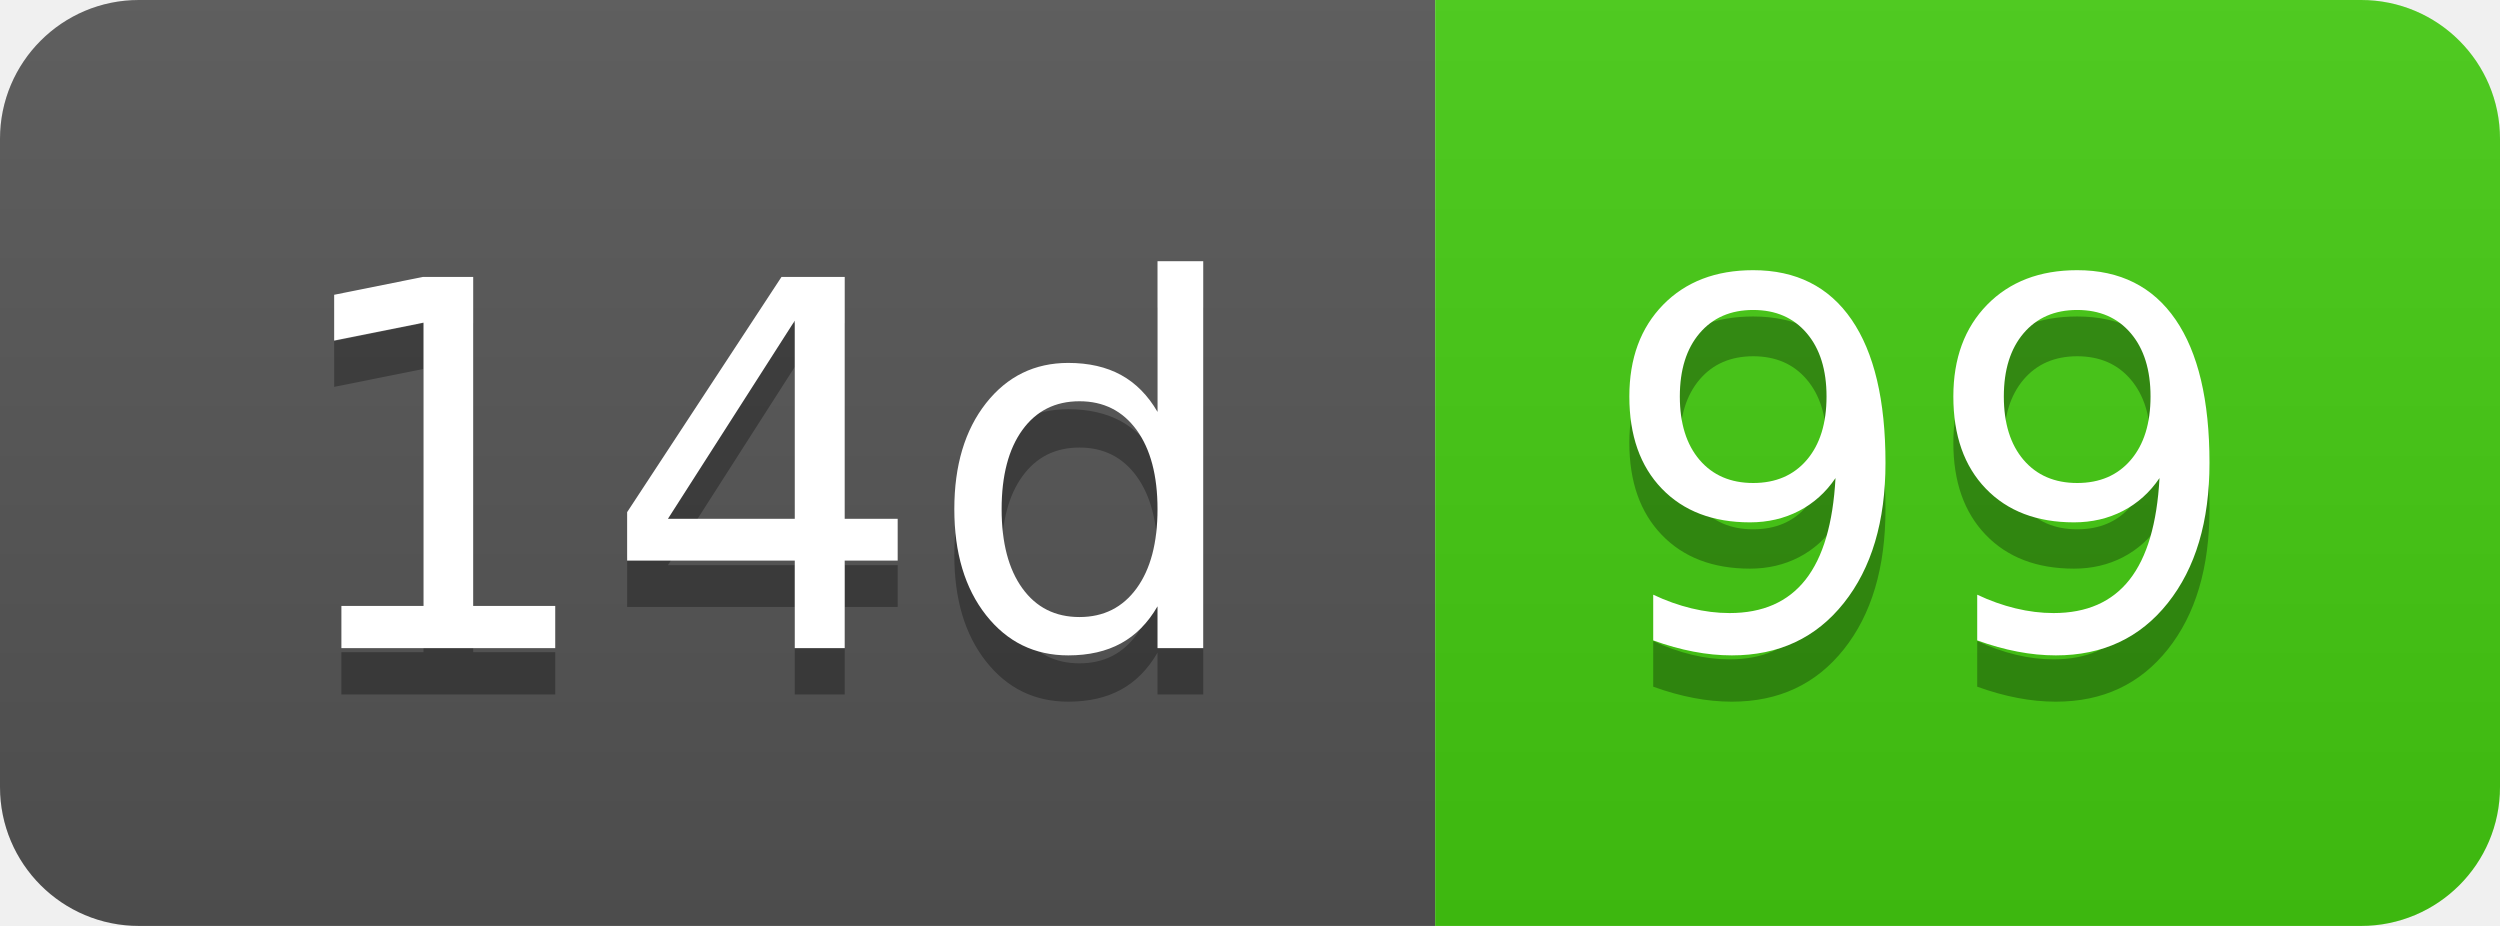
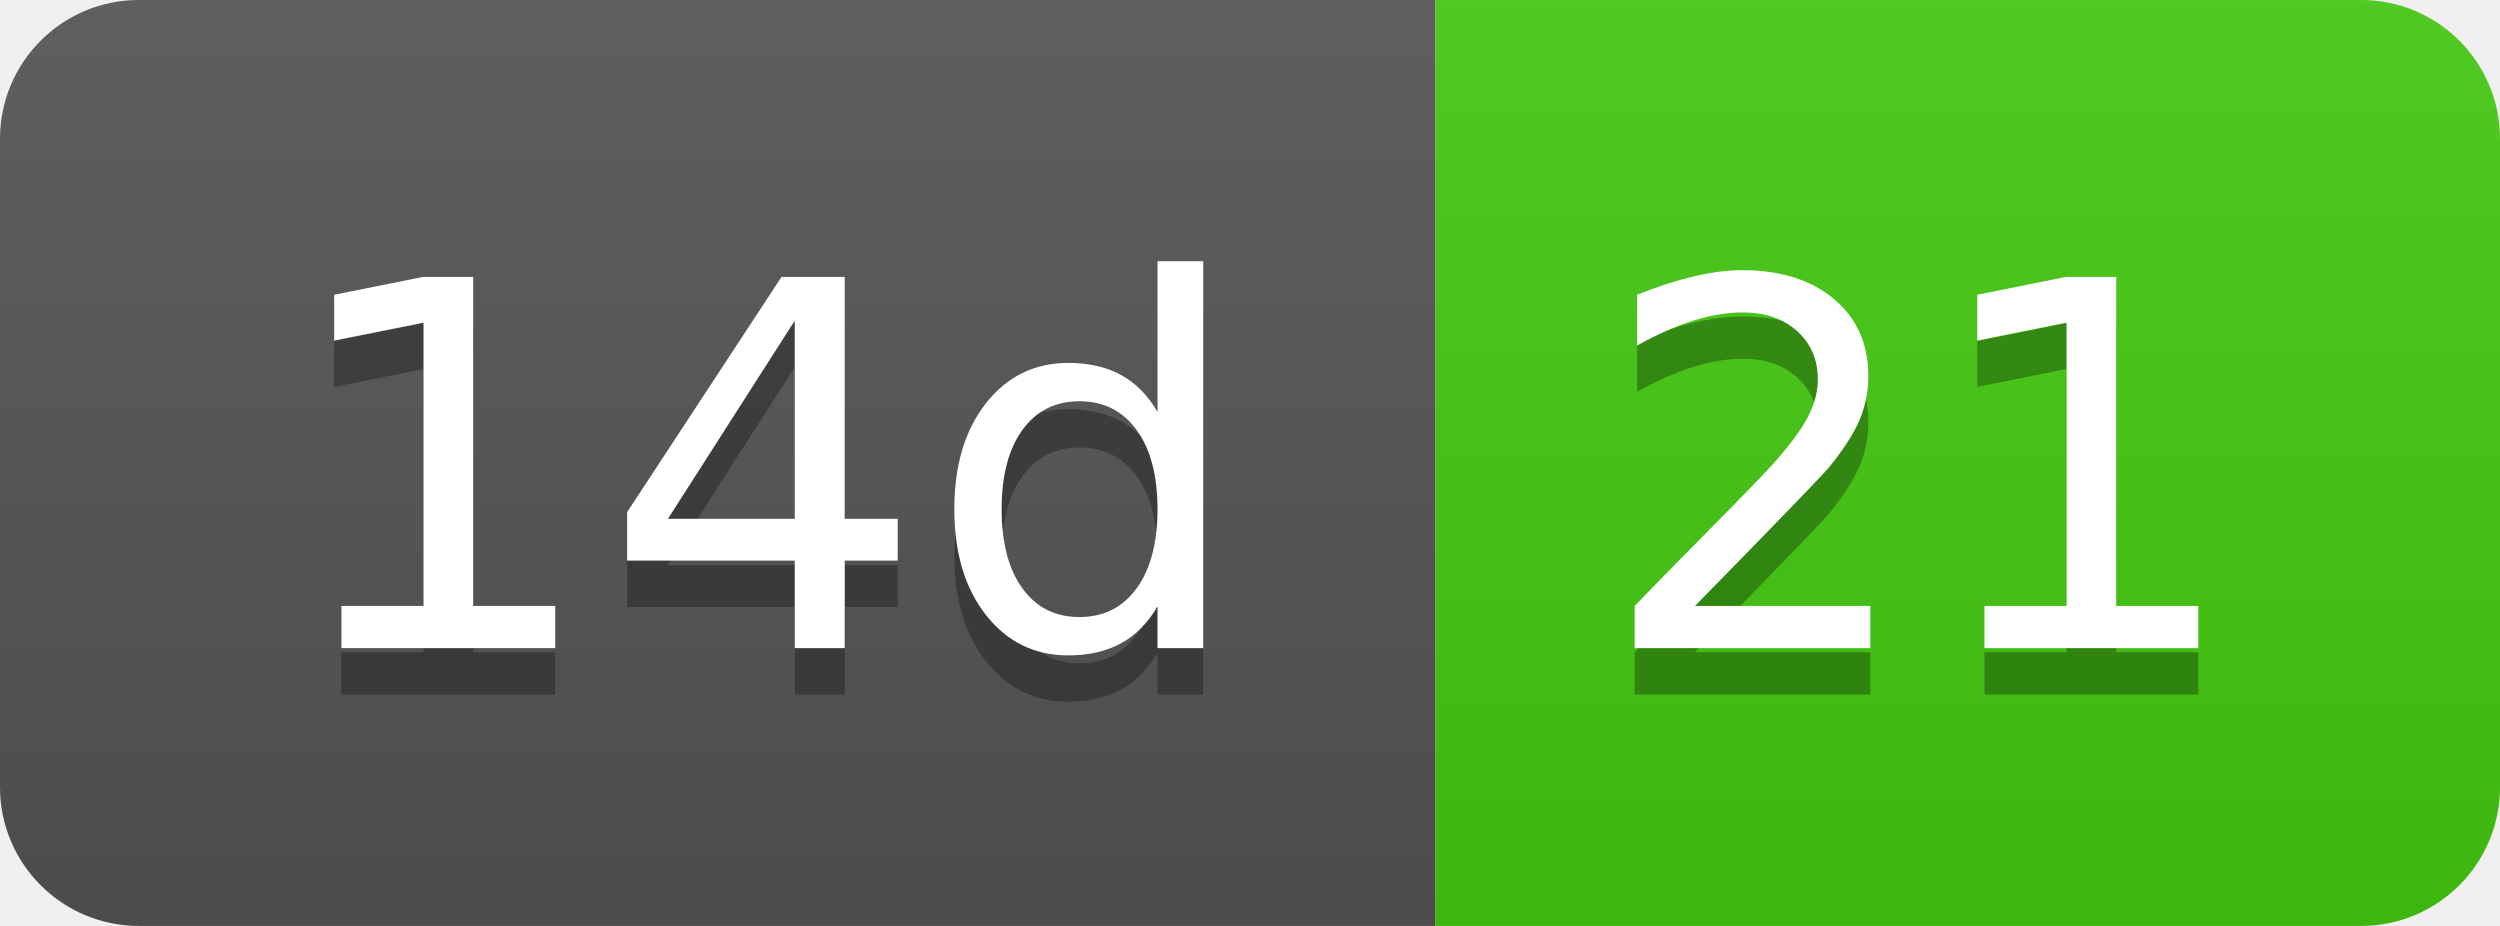
- <svg xmlns="http://www.w3.org/2000/svg" width="54" height="20" role="img" aria-label="14d: 99">
+ <svg xmlns="http://www.w3.org/2000/svg" width="54" height="20" role="img" aria-label="14d: 21">
  <linearGradient id="s" x2="0" y2="100%">
    <stop offset="0" stop-color="#bbb" stop-opacity=".1" />
    <stop offset="1" stop-opacity=".1" />
  </linearGradient>
  <clipPath id="r">
    <rect width="54" height="20" rx="3" fill="#fff" />
  </clipPath>
  <g clip-path="url(#r)">
    <rect width="31" height="20" fill="#555" />
    <rect x="31" width="23" height="20" fill="#4c1" />
    <rect width="54" height="20" fill="url(#s)" />
  </g>
  <g fill="#fff" text-anchor="middle" font-family="Verdana,Geneva,DejaVu Sans,sans-serif" text-rendering="geometricPrecision" font-size="110">
    <text aria-hidden="true" x="165" y="150" fill="#010101" fill-opacity=".3" transform="scale(.1)" textLength="210">14d</text>
    <text x="165" y="140" transform="scale(.1)" fill="#fff" textLength="210">14d</text>
-     <text aria-hidden="true" x="415" y="150" fill="#010101" fill-opacity=".3" transform="scale(.1)" textLength="130">99</text>
-     <text x="415" y="140" transform="scale(.1)" fill="#fff" textLength="130">99</text>
+     <text aria-hidden="true" x="415" y="150" fill="#010101" fill-opacity=".3" transform="scale(.1)" textLength="130">21</text>
+     <text x="415" y="140" transform="scale(.1)" fill="#fff" textLength="130">21</text>
  </g>
</svg>
